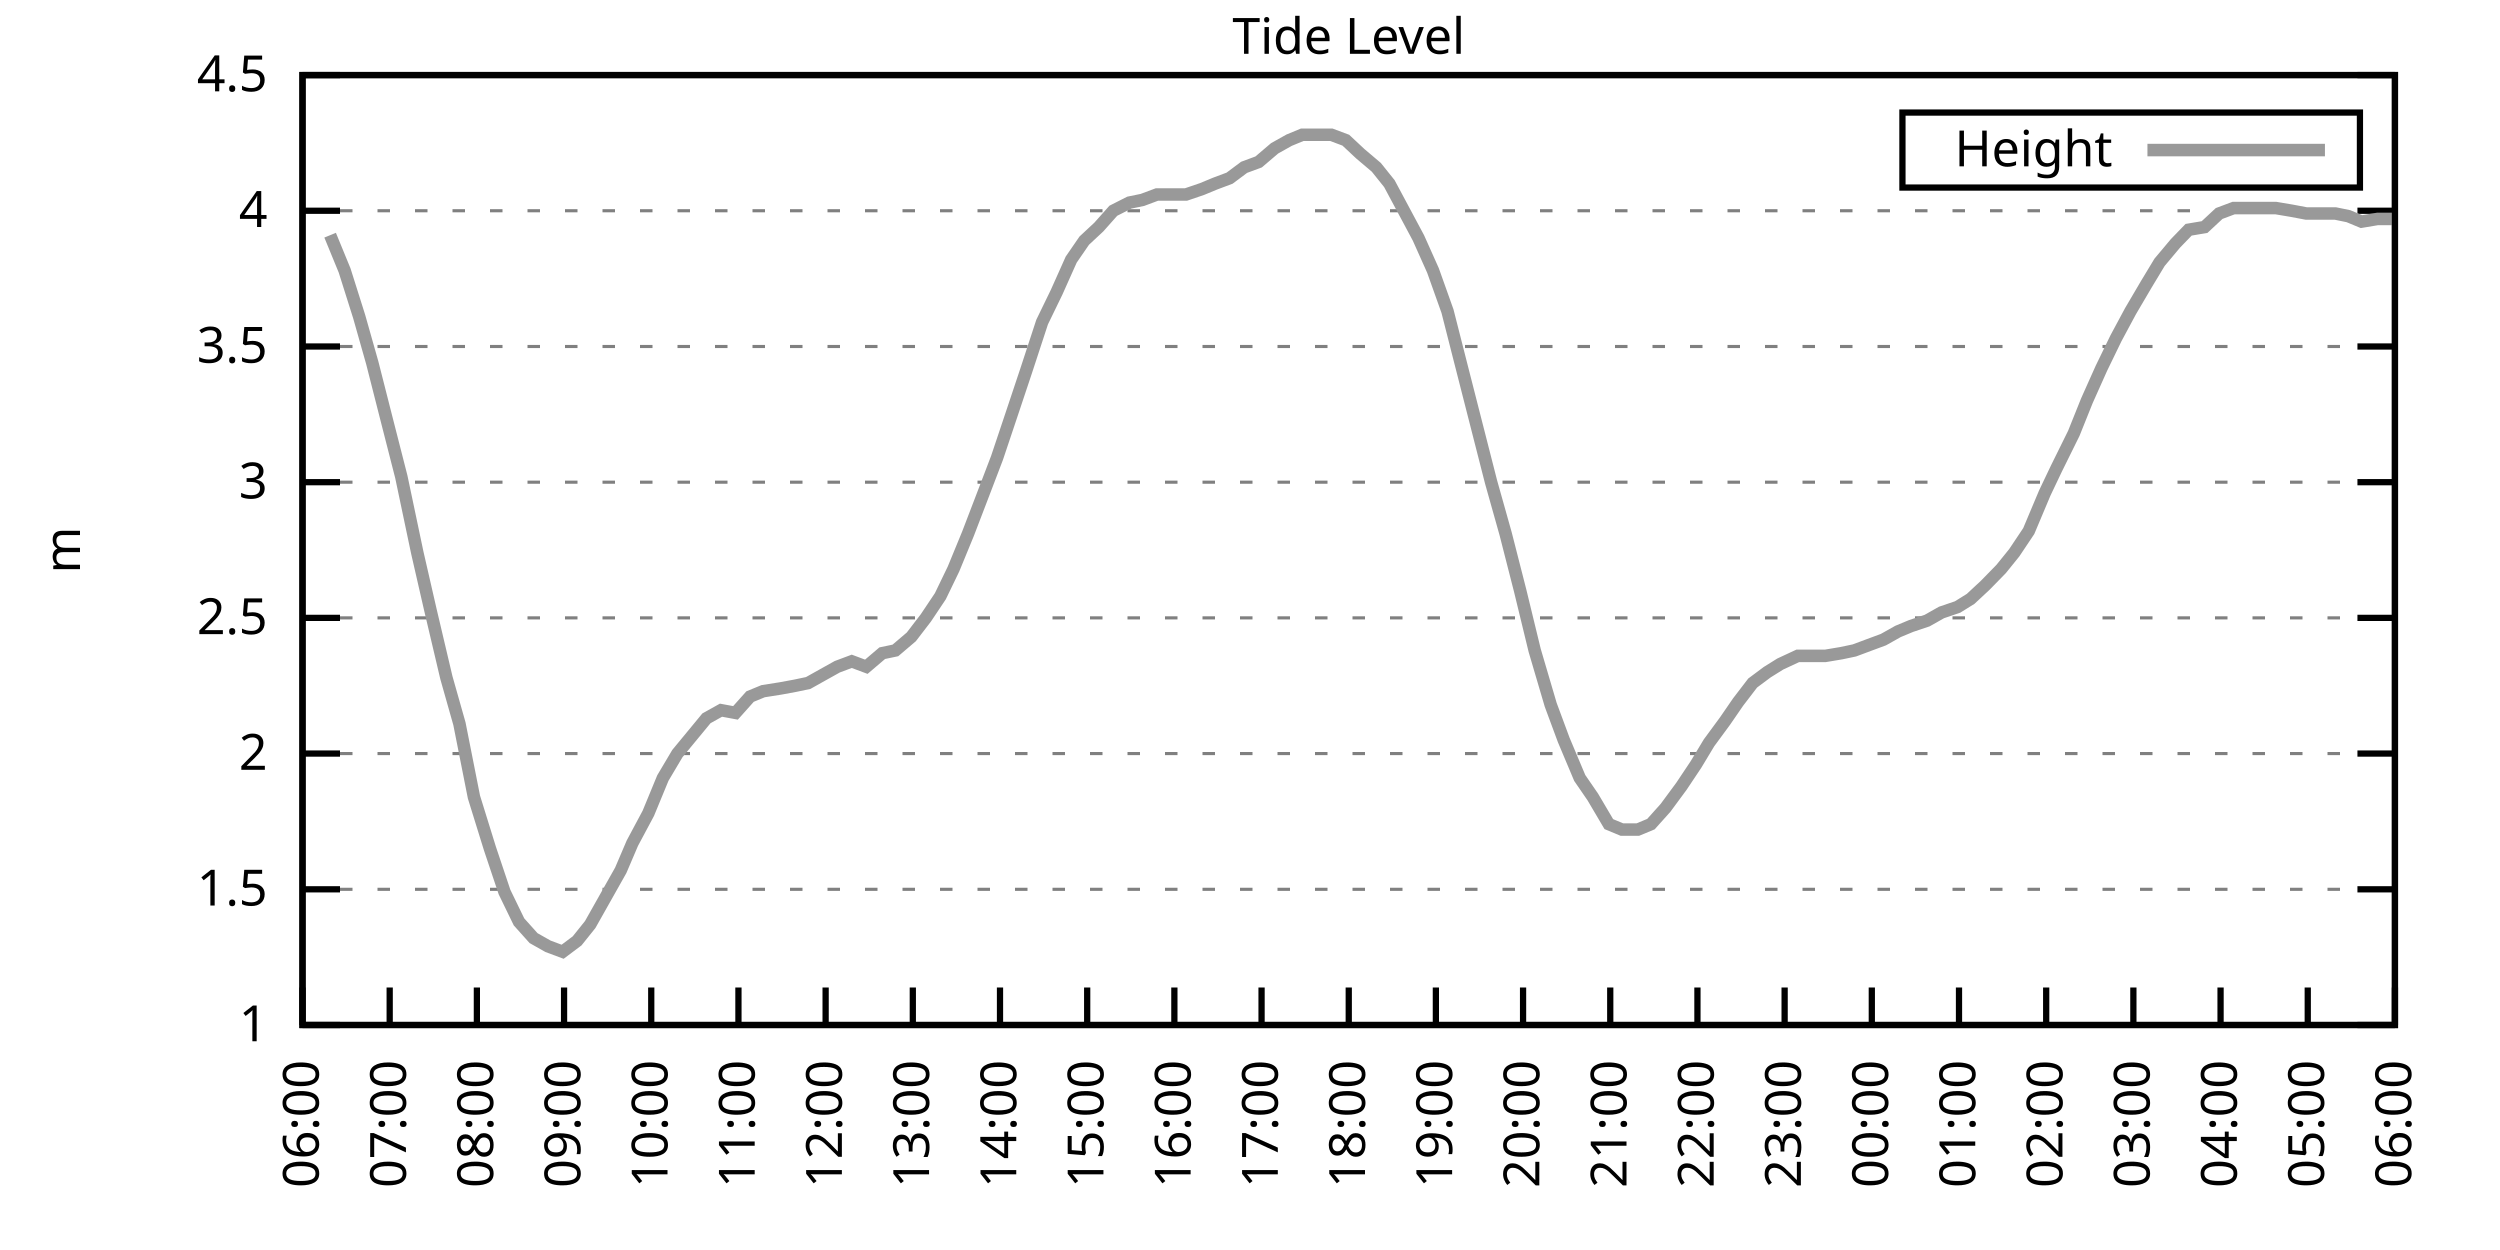
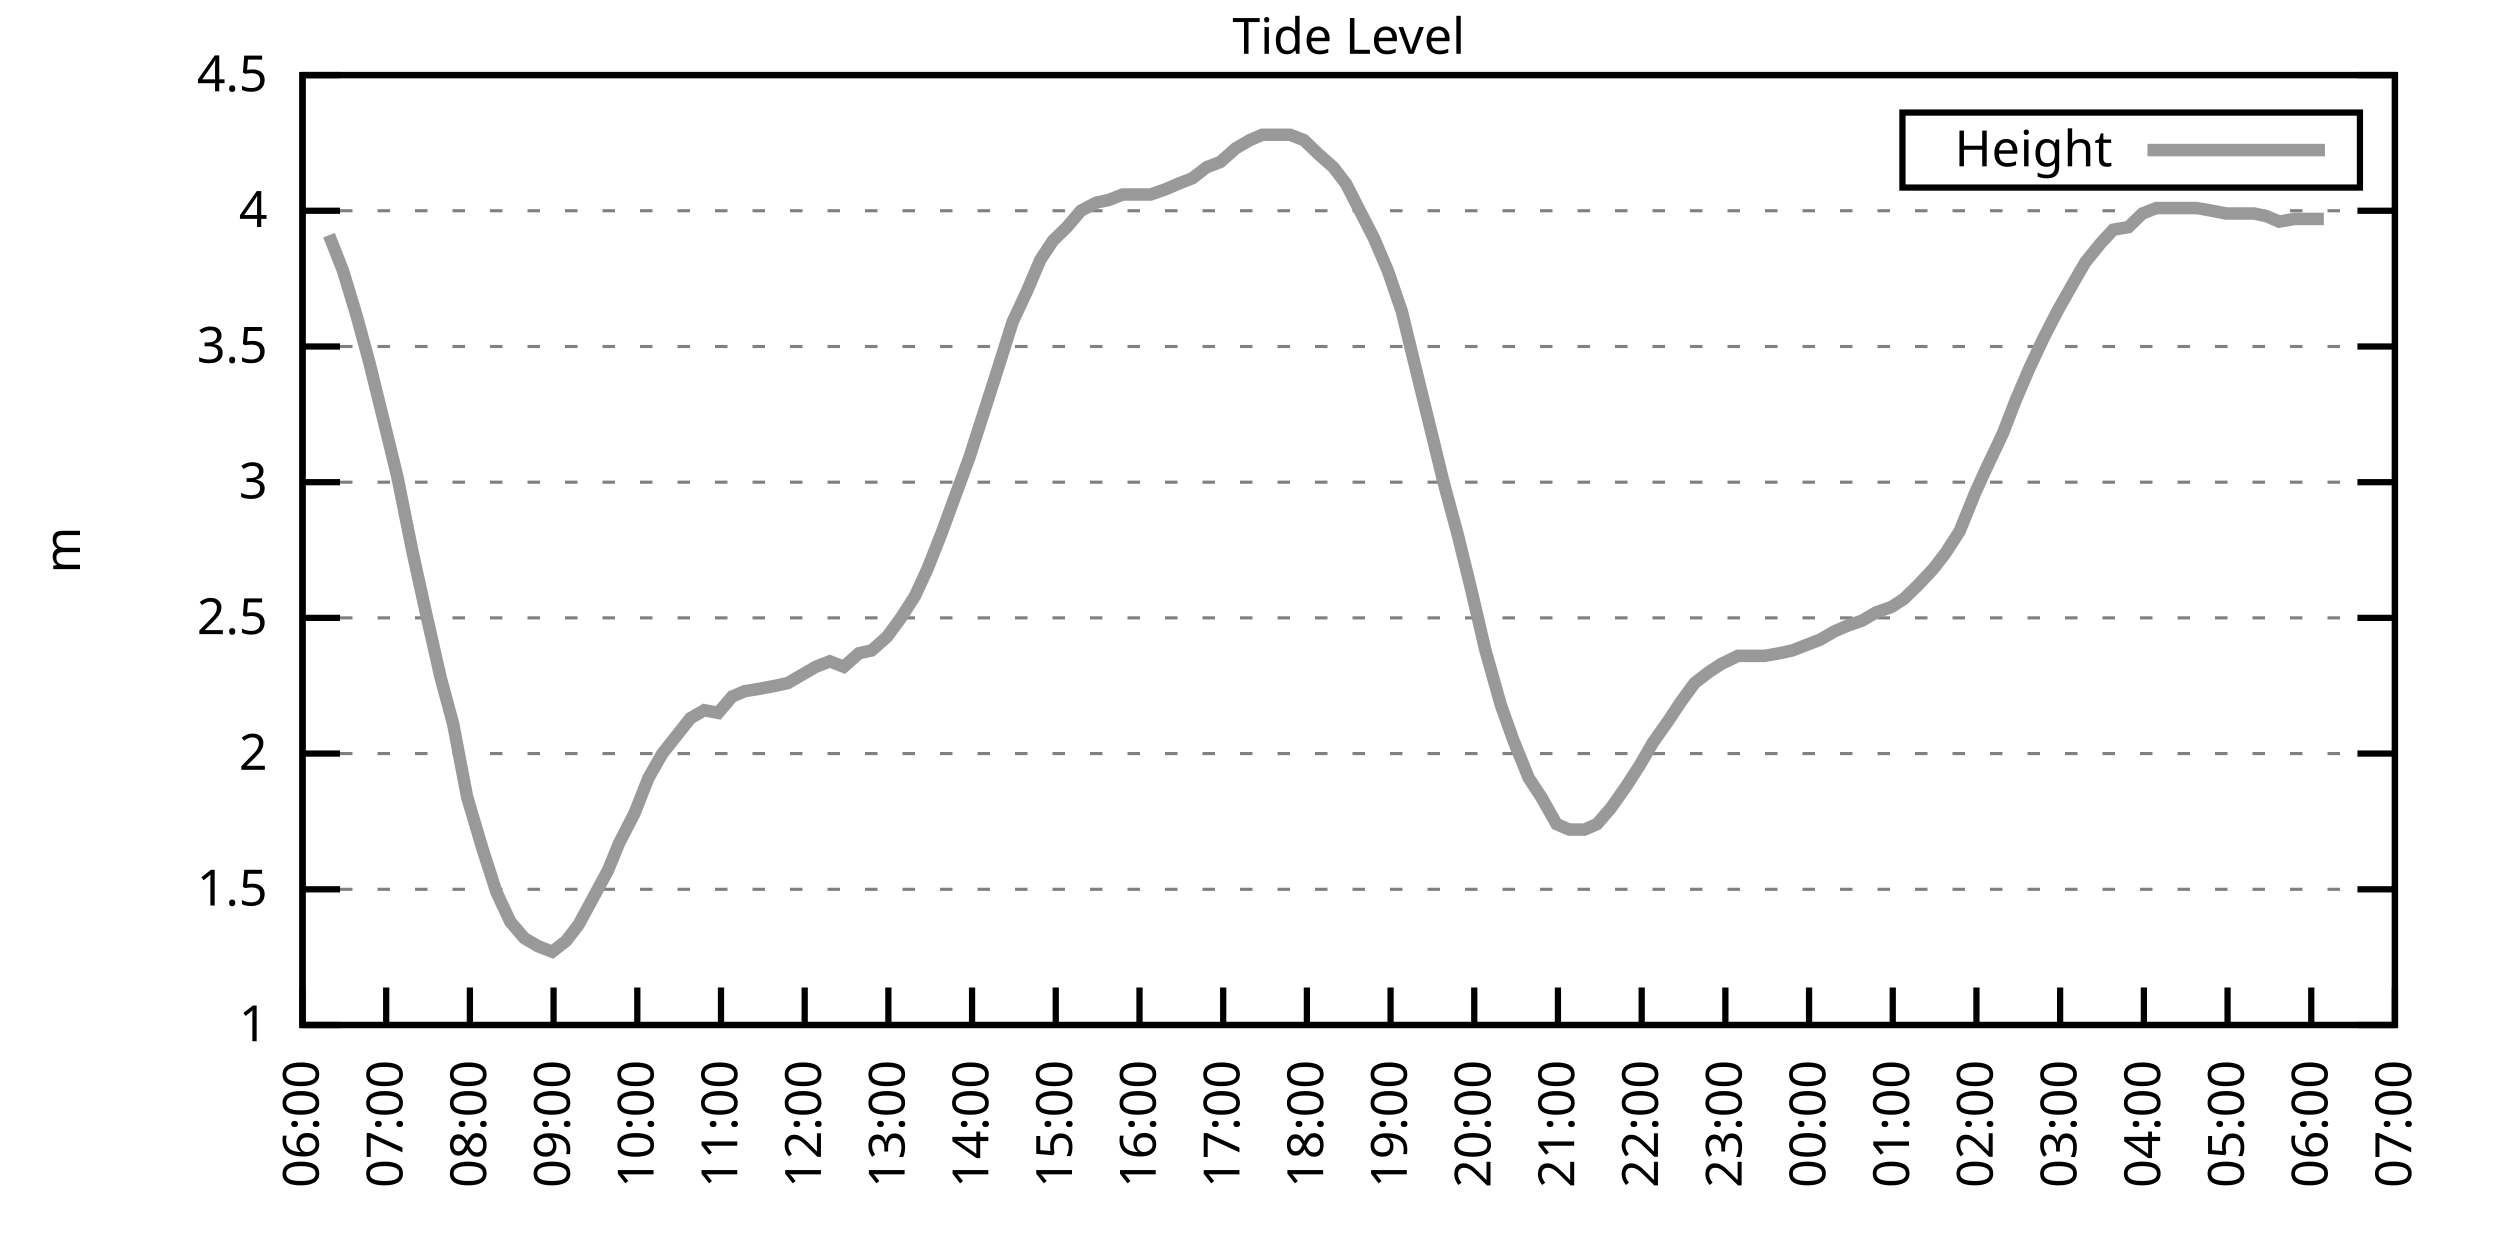
<svg xmlns="http://www.w3.org/2000/svg" xmlns:xlink="http://www.w3.org/1999/xlink" width="400" height="200" viewBox="0 0 400 200">
  <g id="gnuplot_canvas">
    <rect x="0" y="0" width="400" height="200" fill="none" />
    <defs>
      <circle id="gpDot" r="0.5" stroke-width="0.5" stroke="currentColor" />
      <path id="gpPt0" stroke-width="0.333" stroke="currentColor" d="M-1,0 h2 M0,-1 v2" />
      <path id="gpPt1" stroke-width="0.333" stroke="currentColor" d="M-1,-1 L1,1 M1,-1 L-1,1" />
      <path id="gpPt2" stroke-width="0.333" stroke="currentColor" d="M-1,0 L1,0 M0,-1 L0,1 M-1,-1 L1,1 M-1,1 L1,-1" />
      <rect id="gpPt3" stroke-width="0.333" stroke="currentColor" x="-1" y="-1" width="2" height="2" />
      <rect id="gpPt4" stroke-width="0.333" stroke="currentColor" fill="currentColor" x="-1" y="-1" width="2" height="2" />
      <circle id="gpPt5" stroke-width="0.333" stroke="currentColor" cx="0" cy="0" r="1" />
      <use xlink:href="#gpPt5" id="gpPt6" fill="currentColor" stroke="none" />
      <path id="gpPt7" stroke-width="0.333" stroke="currentColor" d="M0,-1.33 L-1.33,0.67 L1.33,0.67 z" />
      <use xlink:href="#gpPt7" id="gpPt8" fill="currentColor" stroke="none" />
      <use xlink:href="#gpPt7" id="gpPt9" stroke="currentColor" transform="rotate(180)" />
      <use xlink:href="#gpPt9" id="gpPt10" fill="currentColor" stroke="none" />
      <use xlink:href="#gpPt3" id="gpPt11" stroke="currentColor" transform="rotate(45)" />
      <use xlink:href="#gpPt11" id="gpPt12" fill="currentColor" stroke="none" />
      <path id="gpPt13" stroke-width="0.333" stroke="currentColor" d="M0,1.330 L1.265,0.411 L0.782,-1.067 L-0.782,-1.076 L-1.265,0.411 z" />
      <use xlink:href="#gpPt13" id="gpPt14" fill="currentColor" stroke="none" />
      <filter id="textbox" filterUnits="objectBoundingBox" x="0" y="0" height="1" width="1">
        <feFlood flood-color="white" flood-opacity="1" result="bgnd" />
        <feComposite in="SourceGraphic" in2="bgnd" operator="atop" />
      </filter>
      <filter id="greybox" filterUnits="objectBoundingBox" x="0" y="0" height="1" width="1">
        <feFlood flood-color="lightgrey" flood-opacity="1" result="grey" />
        <feComposite in="SourceGraphic" in2="grey" operator="atop" />
      </filter>
    </defs>
    <g fill="none" color="white" stroke="currentColor" stroke-width="1.00" stroke-linecap="butt" stroke-linejoin="miter">
</g>
    <g fill="none" color="black" stroke="currentColor" stroke-width="1.00" stroke-linecap="butt" stroke-linejoin="miter">
      <g stroke="none" shape-rendering="crispEdges">
        <polygon fill="rgb(255, 255, 255)" points="48.40,164.00 383.18,164.00 383.18,12.02 48.40,12.02 " />
      </g>
    </g>
    <g fill="none" color="black" stroke="currentColor" stroke-width="1.00" stroke-linecap="butt" stroke-linejoin="miter">
</g>
    <g fill="none" color="black" stroke="black" stroke-width="0.50" stroke-linecap="butt" stroke-linejoin="miter">
</g>
    <g fill="none" color="gray" stroke="currentColor" stroke-width="0.50" stroke-linecap="butt" stroke-linejoin="miter">
      <path stroke="gray" stroke-dasharray="2,4" class="gridline" d="M48.40,164.00 L383.19,164.00  " />
    </g>
    <g fill="none" color="gray" stroke="gray" stroke-width="1.00" stroke-linecap="butt" stroke-linejoin="miter">
</g>
    <g fill="none" color="black" stroke="currentColor" stroke-width="1.00" stroke-linecap="butt" stroke-linejoin="miter">
      <path stroke="black" d="M48.40,164.00 L54.40,164.00 M383.19,164.00 L377.19,164.00  " />
      <g transform="translate(42.80,166.60)" stroke="none" fill="black" font-family="Sans" font-size="8.00" text-anchor="end">
        <text>
          <tspan font-family="Sans"> 1</tspan>
        </text>
      </g>
    </g>
    <g fill="none" color="black" stroke="currentColor" stroke-width="1.00" stroke-linecap="butt" stroke-linejoin="miter">
</g>
    <g fill="none" color="black" stroke="black" stroke-width="0.50" stroke-linecap="butt" stroke-linejoin="miter">
</g>
    <g fill="none" color="gray" stroke="currentColor" stroke-width="0.50" stroke-linecap="butt" stroke-linejoin="miter">
      <path stroke="gray" stroke-dasharray="2,4" class="gridline" d="M48.40,142.29 L383.19,142.29  " />
    </g>
    <g fill="none" color="gray" stroke="gray" stroke-width="1.00" stroke-linecap="butt" stroke-linejoin="miter">
</g>
    <g fill="none" color="black" stroke="currentColor" stroke-width="1.00" stroke-linecap="butt" stroke-linejoin="miter">
      <path stroke="black" d="M48.40,142.29 L54.40,142.29 M383.19,142.29 L377.19,142.29  " />
      <g transform="translate(42.80,144.89)" stroke="none" fill="black" font-family="Sans" font-size="8.00" text-anchor="end">
        <text>
          <tspan font-family="Sans"> 1.5</tspan>
        </text>
      </g>
    </g>
    <g fill="none" color="black" stroke="currentColor" stroke-width="1.00" stroke-linecap="butt" stroke-linejoin="miter">
</g>
    <g fill="none" color="black" stroke="black" stroke-width="0.50" stroke-linecap="butt" stroke-linejoin="miter">
</g>
    <g fill="none" color="gray" stroke="currentColor" stroke-width="0.50" stroke-linecap="butt" stroke-linejoin="miter">
      <path stroke="gray" stroke-dasharray="2,4" class="gridline" d="M48.40,120.57 L383.19,120.57  " />
    </g>
    <g fill="none" color="gray" stroke="gray" stroke-width="1.00" stroke-linecap="butt" stroke-linejoin="miter">
</g>
    <g fill="none" color="black" stroke="currentColor" stroke-width="1.00" stroke-linecap="butt" stroke-linejoin="miter">
      <path stroke="black" d="M48.40,120.57 L54.40,120.57 M383.19,120.57 L377.19,120.57  " />
      <g transform="translate(42.80,123.17)" stroke="none" fill="black" font-family="Sans" font-size="8.00" text-anchor="end">
        <text>
          <tspan font-family="Sans"> 2</tspan>
        </text>
      </g>
    </g>
    <g fill="none" color="black" stroke="currentColor" stroke-width="1.00" stroke-linecap="butt" stroke-linejoin="miter">
</g>
    <g fill="none" color="black" stroke="black" stroke-width="0.50" stroke-linecap="butt" stroke-linejoin="miter">
</g>
    <g fill="none" color="gray" stroke="currentColor" stroke-width="0.50" stroke-linecap="butt" stroke-linejoin="miter">
      <path stroke="gray" stroke-dasharray="2,4" class="gridline" d="M48.40,98.86 L383.19,98.86  " />
    </g>
    <g fill="none" color="gray" stroke="gray" stroke-width="1.00" stroke-linecap="butt" stroke-linejoin="miter">
</g>
    <g fill="none" color="black" stroke="currentColor" stroke-width="1.00" stroke-linecap="butt" stroke-linejoin="miter">
      <path stroke="black" d="M48.40,98.86 L54.40,98.86 M383.19,98.86 L377.19,98.86  " />
      <g transform="translate(42.80,101.46)" stroke="none" fill="black" font-family="Sans" font-size="8.00" text-anchor="end">
        <text>
          <tspan font-family="Sans"> 2.5</tspan>
        </text>
      </g>
    </g>
    <g fill="none" color="black" stroke="currentColor" stroke-width="1.00" stroke-linecap="butt" stroke-linejoin="miter">
</g>
    <g fill="none" color="black" stroke="black" stroke-width="0.50" stroke-linecap="butt" stroke-linejoin="miter">
</g>
    <g fill="none" color="gray" stroke="currentColor" stroke-width="0.50" stroke-linecap="butt" stroke-linejoin="miter">
      <path stroke="gray" stroke-dasharray="2,4" class="gridline" d="M48.40,77.15 L383.19,77.15  " />
    </g>
    <g fill="none" color="gray" stroke="gray" stroke-width="1.00" stroke-linecap="butt" stroke-linejoin="miter">
</g>
    <g fill="none" color="black" stroke="currentColor" stroke-width="1.00" stroke-linecap="butt" stroke-linejoin="miter">
      <path stroke="black" d="M48.40,77.15 L54.40,77.15 M383.19,77.15 L377.19,77.15  " />
      <g transform="translate(42.80,79.75)" stroke="none" fill="black" font-family="Sans" font-size="8.00" text-anchor="end">
        <text>
          <tspan font-family="Sans"> 3</tspan>
        </text>
      </g>
    </g>
    <g fill="none" color="black" stroke="currentColor" stroke-width="1.00" stroke-linecap="butt" stroke-linejoin="miter">
</g>
    <g fill="none" color="black" stroke="black" stroke-width="0.50" stroke-linecap="butt" stroke-linejoin="miter">
</g>
    <g fill="none" color="gray" stroke="currentColor" stroke-width="0.50" stroke-linecap="butt" stroke-linejoin="miter">
      <path stroke="gray" stroke-dasharray="2,4" class="gridline" d="M48.40,55.44 L383.19,55.44  " />
    </g>
    <g fill="none" color="gray" stroke="gray" stroke-width="1.00" stroke-linecap="butt" stroke-linejoin="miter">
</g>
    <g fill="none" color="black" stroke="currentColor" stroke-width="1.00" stroke-linecap="butt" stroke-linejoin="miter">
      <path stroke="black" d="M48.40,55.44 L54.40,55.44 M383.19,55.44 L377.19,55.44  " />
      <g transform="translate(42.80,58.04)" stroke="none" fill="black" font-family="Sans" font-size="8.00" text-anchor="end">
        <text>
          <tspan font-family="Sans"> 3.5</tspan>
        </text>
      </g>
    </g>
    <g fill="none" color="black" stroke="currentColor" stroke-width="1.00" stroke-linecap="butt" stroke-linejoin="miter">
</g>
    <g fill="none" color="black" stroke="black" stroke-width="0.50" stroke-linecap="butt" stroke-linejoin="miter">
</g>
    <g fill="none" color="gray" stroke="currentColor" stroke-width="0.50" stroke-linecap="butt" stroke-linejoin="miter">
      <path stroke="gray" stroke-dasharray="2,4" class="gridline" d="M48.40,33.72 L383.19,33.72  " />
    </g>
    <g fill="none" color="gray" stroke="gray" stroke-width="1.00" stroke-linecap="butt" stroke-linejoin="miter">
</g>
    <g fill="none" color="black" stroke="currentColor" stroke-width="1.00" stroke-linecap="butt" stroke-linejoin="miter">
      <path stroke="black" d="M48.40,33.72 L54.40,33.72 M383.19,33.72 L377.19,33.72  " />
      <g transform="translate(42.80,36.32)" stroke="none" fill="black" font-family="Sans" font-size="8.00" text-anchor="end">
        <text>
          <tspan font-family="Sans"> 4</tspan>
        </text>
      </g>
    </g>
    <g fill="none" color="black" stroke="currentColor" stroke-width="1.00" stroke-linecap="butt" stroke-linejoin="miter">
</g>
    <g fill="none" color="black" stroke="black" stroke-width="0.50" stroke-linecap="butt" stroke-linejoin="miter">
</g>
    <g fill="none" color="gray" stroke="currentColor" stroke-width="0.50" stroke-linecap="butt" stroke-linejoin="miter">
      <path stroke="gray" stroke-dasharray="2,4" class="gridline" d="M48.40,12.01 L383.19,12.01  " />
    </g>
    <g fill="none" color="gray" stroke="gray" stroke-width="1.00" stroke-linecap="butt" stroke-linejoin="miter">
</g>
    <g fill="none" color="black" stroke="currentColor" stroke-width="1.00" stroke-linecap="butt" stroke-linejoin="miter">
      <path stroke="black" d="M48.40,12.01 L54.40,12.01 M383.19,12.01 L377.19,12.01  " />
      <g transform="translate(42.80,14.61)" stroke="none" fill="black" font-family="Sans" font-size="8.00" text-anchor="end">
        <text>
          <tspan font-family="Sans"> 4.5</tspan>
        </text>
      </g>
    </g>
    <g fill="none" color="black" stroke="currentColor" stroke-width="1.00" stroke-linecap="butt" stroke-linejoin="miter">
      <path stroke="black" d="M48.40,164.00 L48.40,158.00  " />
      <g transform="translate(51.00,169.60) rotate(270.00)" stroke="none" fill="black" font-family="Sans" font-size="8.00" text-anchor="end">
        <text>
          <tspan font-family="Sans">06:00</tspan>
        </text>
      </g>
    </g>
    <g fill="none" color="black" stroke="currentColor" stroke-width="1.00" stroke-linecap="butt" stroke-linejoin="miter">
-       <path stroke="black" d="M62.35,164.00 L62.35,158.00  " />
-       <g transform="translate(64.95,169.60) rotate(270.00)" stroke="none" fill="black" font-family="Sans" font-size="8.00" text-anchor="end">
+       <path stroke="black" d="M61.79,164.00 L61.79,158.00  " />
+       <g transform="translate(64.39,169.60) rotate(270.00)" stroke="none" fill="black" font-family="Sans" font-size="8.00" text-anchor="end">
        <text>
          <tspan font-family="Sans">07:00</tspan>
        </text>
      </g>
    </g>
    <g fill="none" color="black" stroke="currentColor" stroke-width="1.00" stroke-linecap="butt" stroke-linejoin="miter">
-       <path stroke="black" d="M76.30,164.00 L76.30,158.00  " />
-       <g transform="translate(78.90,169.60) rotate(270.00)" stroke="none" fill="black" font-family="Sans" font-size="8.00" text-anchor="end">
+       <path stroke="black" d="M75.18,164.00 L75.18,158.00  " />
+       <g transform="translate(77.78,169.60) rotate(270.00)" stroke="none" fill="black" font-family="Sans" font-size="8.00" text-anchor="end">
        <text>
          <tspan font-family="Sans">08:00</tspan>
        </text>
      </g>
    </g>
    <g fill="none" color="black" stroke="currentColor" stroke-width="1.00" stroke-linecap="butt" stroke-linejoin="miter">
-       <path stroke="black" d="M90.25,164.00 L90.25,158.00  " />
-       <g transform="translate(92.85,169.60) rotate(270.00)" stroke="none" fill="black" font-family="Sans" font-size="8.00" text-anchor="end">
+       <path stroke="black" d="M88.57,164.00 L88.57,158.00  " />
+       <g transform="translate(91.17,169.60) rotate(270.00)" stroke="none" fill="black" font-family="Sans" font-size="8.00" text-anchor="end">
        <text>
          <tspan font-family="Sans">09:00</tspan>
        </text>
      </g>
    </g>
    <g fill="none" color="black" stroke="currentColor" stroke-width="1.00" stroke-linecap="butt" stroke-linejoin="miter">
-       <path stroke="black" d="M104.20,164.00 L104.20,158.00  " />
-       <g transform="translate(106.80,169.60) rotate(270.00)" stroke="none" fill="black" font-family="Sans" font-size="8.00" text-anchor="end">
+       <path stroke="black" d="M101.97,164.00 L101.97,158.00  " />
+       <g transform="translate(104.57,169.60) rotate(270.00)" stroke="none" fill="black" font-family="Sans" font-size="8.00" text-anchor="end">
        <text>
          <tspan font-family="Sans">10:00</tspan>
        </text>
      </g>
    </g>
    <g fill="none" color="black" stroke="currentColor" stroke-width="1.00" stroke-linecap="butt" stroke-linejoin="miter">
-       <path stroke="black" d="M118.15,164.00 L118.15,158.00  " />
-       <g transform="translate(120.75,169.60) rotate(270.00)" stroke="none" fill="black" font-family="Sans" font-size="8.00" text-anchor="end">
+       <path stroke="black" d="M115.36,164.00 L115.36,158.00  " />
+       <g transform="translate(117.96,169.60) rotate(270.00)" stroke="none" fill="black" font-family="Sans" font-size="8.00" text-anchor="end">
        <text>
          <tspan font-family="Sans">11:00</tspan>
        </text>
      </g>
    </g>
    <g fill="none" color="black" stroke="currentColor" stroke-width="1.00" stroke-linecap="butt" stroke-linejoin="miter">
-       <path stroke="black" d="M132.10,164.00 L132.10,158.00  " />
-       <g transform="translate(134.70,169.60) rotate(270.00)" stroke="none" fill="black" font-family="Sans" font-size="8.00" text-anchor="end">
+       <path stroke="black" d="M128.75,164.00 L128.75,158.00  " />
+       <g transform="translate(131.35,169.60) rotate(270.00)" stroke="none" fill="black" font-family="Sans" font-size="8.00" text-anchor="end">
        <text>
          <tspan font-family="Sans">12:00</tspan>
        </text>
      </g>
    </g>
    <g fill="none" color="black" stroke="currentColor" stroke-width="1.00" stroke-linecap="butt" stroke-linejoin="miter">
-       <path stroke="black" d="M146.05,164.00 L146.05,158.00  " />
-       <g transform="translate(148.65,169.60) rotate(270.00)" stroke="none" fill="black" font-family="Sans" font-size="8.00" text-anchor="end">
+       <path stroke="black" d="M142.14,164.00 L142.14,158.00  " />
+       <g transform="translate(144.74,169.60) rotate(270.00)" stroke="none" fill="black" font-family="Sans" font-size="8.00" text-anchor="end">
        <text>
          <tspan font-family="Sans">13:00</tspan>
        </text>
      </g>
    </g>
    <g fill="none" color="black" stroke="currentColor" stroke-width="1.00" stroke-linecap="butt" stroke-linejoin="miter">
-       <path stroke="black" d="M160.00,164.00 L160.00,158.00  " />
-       <g transform="translate(162.60,169.60) rotate(270.00)" stroke="none" fill="black" font-family="Sans" font-size="8.00" text-anchor="end">
+       <path stroke="black" d="M155.53,164.00 L155.53,158.00  " />
+       <g transform="translate(158.13,169.60) rotate(270.00)" stroke="none" fill="black" font-family="Sans" font-size="8.00" text-anchor="end">
        <text>
          <tspan font-family="Sans">14:00</tspan>
        </text>
      </g>
    </g>
    <g fill="none" color="black" stroke="currentColor" stroke-width="1.00" stroke-linecap="butt" stroke-linejoin="miter">
-       <path stroke="black" d="M173.95,164.00 L173.95,158.00  " />
-       <g transform="translate(176.55,169.60) rotate(270.00)" stroke="none" fill="black" font-family="Sans" font-size="8.00" text-anchor="end">
+       <path stroke="black" d="M168.92,164.00 L168.92,158.00  " />
+       <g transform="translate(171.52,169.60) rotate(270.00)" stroke="none" fill="black" font-family="Sans" font-size="8.00" text-anchor="end">
        <text>
          <tspan font-family="Sans">15:00</tspan>
        </text>
      </g>
    </g>
    <g fill="none" color="black" stroke="currentColor" stroke-width="1.00" stroke-linecap="butt" stroke-linejoin="miter">
-       <path stroke="black" d="M187.90,164.00 L187.90,158.00  " />
-       <g transform="translate(190.50,169.60) rotate(270.00)" stroke="none" fill="black" font-family="Sans" font-size="8.00" text-anchor="end">
+       <path stroke="black" d="M182.32,164.00 L182.32,158.00  " />
+       <g transform="translate(184.92,169.60) rotate(270.00)" stroke="none" fill="black" font-family="Sans" font-size="8.00" text-anchor="end">
        <text>
          <tspan font-family="Sans">16:00</tspan>
        </text>
      </g>
    </g>
    <g fill="none" color="black" stroke="currentColor" stroke-width="1.00" stroke-linecap="butt" stroke-linejoin="miter">
-       <path stroke="black" d="M201.85,164.00 L201.85,158.00  " />
-       <g transform="translate(204.45,169.60) rotate(270.00)" stroke="none" fill="black" font-family="Sans" font-size="8.00" text-anchor="end">
+       <path stroke="black" d="M195.71,164.00 L195.71,158.00  " />
+       <g transform="translate(198.31,169.60) rotate(270.00)" stroke="none" fill="black" font-family="Sans" font-size="8.00" text-anchor="end">
        <text>
          <tspan font-family="Sans">17:00</tspan>
        </text>
      </g>
    </g>
    <g fill="none" color="black" stroke="currentColor" stroke-width="1.00" stroke-linecap="butt" stroke-linejoin="miter">
-       <path stroke="black" d="M215.80,164.00 L215.80,158.00  " />
-       <g transform="translate(218.40,169.60) rotate(270.00)" stroke="none" fill="black" font-family="Sans" font-size="8.00" text-anchor="end">
+       <path stroke="black" d="M209.10,164.00 L209.10,158.00  " />
+       <g transform="translate(211.70,169.60) rotate(270.00)" stroke="none" fill="black" font-family="Sans" font-size="8.00" text-anchor="end">
        <text>
          <tspan font-family="Sans">18:00</tspan>
        </text>
      </g>
    </g>
    <g fill="none" color="black" stroke="currentColor" stroke-width="1.00" stroke-linecap="butt" stroke-linejoin="miter">
-       <path stroke="black" d="M229.74,164.00 L229.74,158.00  " />
-       <g transform="translate(232.34,169.60) rotate(270.00)" stroke="none" fill="black" font-family="Sans" font-size="8.00" text-anchor="end">
+       <path stroke="black" d="M222.49,164.00 L222.49,158.00  " />
+       <g transform="translate(225.09,169.60) rotate(270.00)" stroke="none" fill="black" font-family="Sans" font-size="8.00" text-anchor="end">
        <text>
          <tspan font-family="Sans">19:00</tspan>
        </text>
      </g>
    </g>
    <g fill="none" color="black" stroke="currentColor" stroke-width="1.00" stroke-linecap="butt" stroke-linejoin="miter">
-       <path stroke="black" d="M243.69,164.00 L243.69,158.00  " />
-       <g transform="translate(246.29,169.60) rotate(270.00)" stroke="none" fill="black" font-family="Sans" font-size="8.00" text-anchor="end">
+       <path stroke="black" d="M235.88,164.00 L235.88,158.00  " />
+       <g transform="translate(238.48,169.60) rotate(270.00)" stroke="none" fill="black" font-family="Sans" font-size="8.00" text-anchor="end">
        <text>
          <tspan font-family="Sans">20:00</tspan>
        </text>
      </g>
    </g>
    <g fill="none" color="black" stroke="currentColor" stroke-width="1.00" stroke-linecap="butt" stroke-linejoin="miter">
-       <path stroke="black" d="M257.64,164.00 L257.64,158.00  " />
-       <g transform="translate(260.24,169.60) rotate(270.00)" stroke="none" fill="black" font-family="Sans" font-size="8.00" text-anchor="end">
+       <path stroke="black" d="M249.27,164.00 L249.27,158.00  " />
+       <g transform="translate(251.87,169.60) rotate(270.00)" stroke="none" fill="black" font-family="Sans" font-size="8.00" text-anchor="end">
        <text>
          <tspan font-family="Sans">21:00</tspan>
        </text>
      </g>
    </g>
    <g fill="none" color="black" stroke="currentColor" stroke-width="1.00" stroke-linecap="butt" stroke-linejoin="miter">
-       <path stroke="black" d="M271.59,164.00 L271.59,158.00  " />
-       <g transform="translate(274.19,169.60) rotate(270.00)" stroke="none" fill="black" font-family="Sans" font-size="8.00" text-anchor="end">
+       <path stroke="black" d="M262.67,164.00 L262.67,158.00  " />
+       <g transform="translate(265.27,169.60) rotate(270.00)" stroke="none" fill="black" font-family="Sans" font-size="8.00" text-anchor="end">
        <text>
          <tspan font-family="Sans">22:00</tspan>
        </text>
      </g>
    </g>
    <g fill="none" color="black" stroke="currentColor" stroke-width="1.00" stroke-linecap="butt" stroke-linejoin="miter">
-       <path stroke="black" d="M285.54,164.00 L285.54,158.00  " />
-       <g transform="translate(288.14,169.60) rotate(270.00)" stroke="none" fill="black" font-family="Sans" font-size="8.00" text-anchor="end">
+       <path stroke="black" d="M276.06,164.00 L276.06,158.00  " />
+       <g transform="translate(278.66,169.60) rotate(270.00)" stroke="none" fill="black" font-family="Sans" font-size="8.00" text-anchor="end">
        <text>
          <tspan font-family="Sans">23:00</tspan>
        </text>
      </g>
    </g>
    <g fill="none" color="black" stroke="currentColor" stroke-width="1.00" stroke-linecap="butt" stroke-linejoin="miter">
-       <path stroke="black" d="M299.49,164.00 L299.49,158.00  " />
-       <g transform="translate(302.09,169.60) rotate(270.00)" stroke="none" fill="black" font-family="Sans" font-size="8.00" text-anchor="end">
+       <path stroke="black" d="M289.45,164.00 L289.45,158.00  " />
+       <g transform="translate(292.05,169.60) rotate(270.00)" stroke="none" fill="black" font-family="Sans" font-size="8.00" text-anchor="end">
        <text>
          <tspan font-family="Sans">00:00</tspan>
        </text>
      </g>
    </g>
    <g fill="none" color="black" stroke="currentColor" stroke-width="1.00" stroke-linecap="butt" stroke-linejoin="miter">
-       <path stroke="black" d="M313.44,164.00 L313.44,158.00  " />
-       <g transform="translate(316.04,169.60) rotate(270.00)" stroke="none" fill="black" font-family="Sans" font-size="8.00" text-anchor="end">
+       <path stroke="black" d="M302.84,164.00 L302.84,158.00  " />
+       <g transform="translate(305.44,169.60) rotate(270.00)" stroke="none" fill="black" font-family="Sans" font-size="8.00" text-anchor="end">
        <text>
          <tspan font-family="Sans">01:00</tspan>
        </text>
      </g>
    </g>
    <g fill="none" color="black" stroke="currentColor" stroke-width="1.00" stroke-linecap="butt" stroke-linejoin="miter">
-       <path stroke="black" d="M327.39,164.00 L327.39,158.00  " />
-       <g transform="translate(329.99,169.60) rotate(270.00)" stroke="none" fill="black" font-family="Sans" font-size="8.00" text-anchor="end">
+       <path stroke="black" d="M316.23,164.00 L316.23,158.00  " />
+       <g transform="translate(318.83,169.60) rotate(270.00)" stroke="none" fill="black" font-family="Sans" font-size="8.00" text-anchor="end">
        <text>
          <tspan font-family="Sans">02:00</tspan>
        </text>
      </g>
    </g>
    <g fill="none" color="black" stroke="currentColor" stroke-width="1.00" stroke-linecap="butt" stroke-linejoin="miter">
-       <path stroke="black" d="M341.34,164.00 L341.34,158.00  " />
-       <g transform="translate(343.94,169.60) rotate(270.00)" stroke="none" fill="black" font-family="Sans" font-size="8.00" text-anchor="end">
+       <path stroke="black" d="M329.62,164.00 L329.62,158.00  " />
+       <g transform="translate(332.22,169.60) rotate(270.00)" stroke="none" fill="black" font-family="Sans" font-size="8.00" text-anchor="end">
        <text>
          <tspan font-family="Sans">03:00</tspan>
        </text>
      </g>
    </g>
    <g fill="none" color="black" stroke="currentColor" stroke-width="1.00" stroke-linecap="butt" stroke-linejoin="miter">
-       <path stroke="black" d="M355.29,164.00 L355.29,158.00  " />
-       <g transform="translate(357.89,169.60) rotate(270.00)" stroke="none" fill="black" font-family="Sans" font-size="8.00" text-anchor="end">
+       <path stroke="black" d="M343.02,164.00 L343.02,158.00  " />
+       <g transform="translate(345.62,169.60) rotate(270.00)" stroke="none" fill="black" font-family="Sans" font-size="8.00" text-anchor="end">
        <text>
          <tspan font-family="Sans">04:00</tspan>
        </text>
      </g>
    </g>
    <g fill="none" color="black" stroke="currentColor" stroke-width="1.00" stroke-linecap="butt" stroke-linejoin="miter">
-       <path stroke="black" d="M369.24,164.00 L369.24,158.00  " />
-       <g transform="translate(371.84,169.60) rotate(270.00)" stroke="none" fill="black" font-family="Sans" font-size="8.00" text-anchor="end">
+       <path stroke="black" d="M356.41,164.00 L356.41,158.00  " />
+       <g transform="translate(359.01,169.60) rotate(270.00)" stroke="none" fill="black" font-family="Sans" font-size="8.00" text-anchor="end">
        <text>
          <tspan font-family="Sans">05:00</tspan>
+         </text>
+       </g>
+     </g>
+     <g fill="none" color="black" stroke="currentColor" stroke-width="1.00" stroke-linecap="butt" stroke-linejoin="miter">
+       <path stroke="black" d="M369.80,164.00 L369.80,158.00  " />
+       <g transform="translate(372.40,169.60) rotate(270.00)" stroke="none" fill="black" font-family="Sans" font-size="8.00" text-anchor="end">
+         <text>
+           <tspan font-family="Sans">06:00</tspan>
        </text>
      </g>
    </g>
    <g fill="none" color="black" stroke="currentColor" stroke-width="1.00" stroke-linecap="butt" stroke-linejoin="miter">
      <path stroke="black" d="M383.19,164.00 L383.19,158.00  " />
      <g transform="translate(385.79,169.60) rotate(270.00)" stroke="none" fill="black" font-family="Sans" font-size="8.00" text-anchor="end">
        <text>
-           <tspan font-family="Sans">06:00</tspan>
+           <tspan font-family="Sans">07:00</tspan>
        </text>
      </g>
    </g>
    <g fill="none" color="black" stroke="currentColor" stroke-width="1.00" stroke-linecap="butt" stroke-linejoin="miter">
</g>
    <g fill="none" color="black" stroke="currentColor" stroke-width="1.00" stroke-linecap="butt" stroke-linejoin="miter">
      <path stroke="black" d="M48.40,12.01 L48.40,164.00 L383.19,164.00 L383.19,12.01 L48.40,12.01 Z  " />
    </g>
    <g fill="none" color="black" stroke="currentColor" stroke-width="1.00" stroke-linecap="butt" stroke-linejoin="miter">
</g>
    <g fill="none" color="black" stroke="currentColor" stroke-width="1.00" stroke-linecap="butt" stroke-linejoin="miter">
      <path stroke="black" d="M304.39,30.01 L304.39,18.01 L377.59,18.01 L377.59,30.01 L304.39,30.01 Z  " />
    </g>
    <g id="Tide_level_plot_1">
      <g fill="none" color="white" stroke="black" stroke-width="2.00" stroke-linecap="butt" stroke-linejoin="miter">
</g>
      <g fill="none" color="black" stroke="currentColor" stroke-width="2.00" stroke-linecap="butt" stroke-linejoin="miter">
        <g transform="translate(337.99,26.61)" stroke="none" fill="black" font-family="Sans" font-size="8.00" text-anchor="end">
          <text>
            <tspan font-family="Sans">Height</tspan>
          </text>
        </g>
      </g>
      <g fill="none" color="black" stroke="currentColor" stroke-width="2.00" stroke-linecap="butt" stroke-linejoin="miter">
-         <path stroke="rgb(153, 153, 153)" d="M343.59,24.01 L371.99,24.01 M52.82,37.63 L55.14,43.28 L57.47,50.66 L59.56,58.04 L61.88,67.16 L64.21,76.28   L66.77,88.44 L68.86,97.56 L71.42,108.42 L73.51,115.80 L75.83,127.52 L78.39,135.77 L80.72,142.72 L83.04,147.50   L85.37,150.10 L87.69,151.41 L90.02,152.28 L92.34,150.54 L94.43,147.93 L99.32,139.25 L101.18,134.90 L103.73,130.13   L106.06,124.48 L108.38,120.57 L113.03,114.93 L115.36,113.63 L117.68,114.06 L120.01,111.45 L122.10,110.59 L124.89,110.15   L127.22,109.72 L129.31,109.28 L131.63,107.98 L133.96,106.68 L136.28,105.81 L138.61,106.68 L141.16,104.51 L143.26,104.07   L145.81,101.90 L148.14,98.86 L150.46,95.39 L152.56,91.04 L154.88,85.40 L157.21,79.32 L159.53,73.24 L161.86,66.29   L164.18,59.34 L166.74,51.53 L169.06,46.75 L171.39,41.54 L173.48,38.50 L175.81,36.33 L178.13,33.72 L180.69,32.42   L182.78,31.99 L185.11,31.12 L187.66,31.12 L189.76,31.12 L192.31,30.25 L194.41,29.38 L196.73,28.51 L199.06,26.77   L201.38,25.91 L203.94,23.73 L206.26,22.43 L208.36,21.56 L210.91,21.56 L213.01,21.56 L215.33,22.43 L217.65,24.60   L220.21,26.77 L222.30,29.38 L224.86,34.16 L226.95,38.07 L229.28,43.28 L231.60,49.79 L233.70,58.04 L236.25,68.03   L238.58,77.15 L240.90,85.40 L243.23,94.52 L245.55,104.07 L248.11,112.76 L250.20,118.40 L252.76,124.48 L254.85,127.52   L257.41,131.86 L259.50,132.73 L262.06,132.73 L264.15,131.86 L266.48,129.26 L269.04,125.79 L271.36,122.31 L273.45,118.84   L276.01,115.36 L278.10,112.32 L280.43,109.28 L282.75,107.55 L284.85,106.24 L287.64,104.94 L289.73,104.94 L292.05,104.94   L294.61,104.51 L296.70,104.07 L299.03,103.20 L301.35,102.34 L303.68,101.03 L305.77,100.16 L308.33,99.30 L310.65,97.99   L313.21,97.12 L315.30,95.82 L317.63,93.65 L320.18,91.04 L322.28,88.44 L324.60,84.97 L327.16,78.89 L329.02,74.98   L331.81,69.33 L333.90,64.12 L336.23,58.91 L338.55,54.13 L340.88,49.79 L343.43,45.45 L345.53,41.97 L348.08,38.93   L350.18,36.76 L352.73,36.33 L355.06,34.16 L357.38,33.29 L359.71,33.29 L361.80,33.29 L364.13,33.29 L366.68,33.72   L369.01,34.16 L371.10,34.16 L373.66,34.16 L375.75,34.59 L377.84,35.46 L380.40,35.03 L382.96,35.03  " />
+         <path stroke="rgb(153, 153, 153)" d="M343.59,24.01 L371.99,24.01 M52.64,37.63 L54.87,43.28 L57.10,50.66 L59.11,58.04 L61.35,67.16 L63.58,76.28   L66.03,88.44 L68.04,97.56 L70.50,108.42 L72.50,115.80 L74.74,127.52 L77.19,135.77 L79.42,142.72 L81.66,147.50   L83.89,150.10 L86.12,151.41 L88.35,152.28 L90.58,150.54 L92.59,147.93 L97.28,139.25 L99.06,134.90 L101.52,130.13   L103.75,124.48 L105.98,120.57 L110.45,114.93 L112.68,113.63 L114.91,114.06 L117.14,111.45 L119.15,110.59 L121.83,110.15   L124.06,109.72 L126.07,109.28 L128.30,107.98 L130.54,106.68 L132.77,105.81 L135.00,106.68 L137.45,104.51 L139.46,104.07   L141.92,101.90 L144.15,98.86 L146.38,95.39 L148.39,91.04 L150.62,85.40 L152.85,79.32 L155.09,73.24 L157.32,66.29   L159.55,59.34 L162.01,51.53 L164.24,46.75 L166.47,41.54 L168.48,38.50 L170.71,36.33 L172.94,33.72 L175.40,32.42   L177.41,31.99 L179.64,31.12 L182.09,31.12 L184.10,31.12 L186.56,30.25 L188.57,29.38 L190.80,28.51 L193.03,26.77   L195.26,25.91 L197.72,23.73 L199.95,22.43 L201.96,21.56 L204.41,21.56 L206.42,21.56 L208.65,22.43 L210.88,24.60   L213.34,26.77 L215.35,29.38 L217.80,34.16 L219.81,38.07 L222.04,43.28 L224.28,49.79 L226.29,58.04 L228.74,68.03   L230.97,77.15 L233.20,85.40 L235.44,94.52 L237.67,104.07 L240.12,112.76 L242.13,118.40 L244.59,124.48 L246.60,127.52   L249.05,131.86 L251.06,132.73 L253.51,132.73 L255.52,131.86 L257.76,129.26 L260.21,125.79 L262.44,122.31 L264.45,118.84   L266.91,115.36 L268.92,112.32 L271.15,109.28 L273.38,107.55 L275.39,106.24 L278.07,104.94 L280.07,104.94 L282.31,104.94   L284.76,104.51 L286.77,104.07 L289.00,103.20 L291.23,102.34 L293.47,101.03 L295.48,100.16 L297.93,99.30 L300.16,97.99   L302.62,97.12 L304.63,95.82 L306.86,93.65 L309.31,91.04 L311.32,88.44 L313.55,84.97 L316.01,78.89 L317.79,74.98   L320.47,69.33 L322.48,64.12 L324.71,58.91 L326.95,54.13 L329.18,49.79 L331.63,45.45 L333.64,41.97 L336.10,38.93   L338.10,36.76 L340.56,36.33 L342.79,34.16 L345.02,33.29 L347.26,33.29 L349.26,33.29 L351.50,33.29 L353.95,33.72   L356.18,34.16 L358.19,34.16 L360.65,34.16 L362.66,34.59 L364.66,35.46 L367.12,35.03 L369.58,35.03 L371.81,35.03    " />
      </g>
    </g>
    <g fill="none" color="black" stroke="currentColor" stroke-width="2.00" stroke-linecap="butt" stroke-linejoin="miter">
</g>
    <g fill="none" color="black" stroke="black" stroke-width="1.00" stroke-linecap="butt" stroke-linejoin="miter">
</g>
    <g fill="none" color="black" stroke="currentColor" stroke-width="1.00" stroke-linecap="butt" stroke-linejoin="miter">
      <path stroke="black" d="M48.40,12.01 L48.40,164.00 L383.19,164.00 L383.19,12.01 L48.40,12.01 Z  " />
      <g transform="translate(12.80,88.01) rotate(270.00)" stroke="none" fill="black" font-family="Sans" font-size="8.00" text-anchor="middle">
        <text>
          <tspan font-family="Sans">m</tspan>
        </text>
      </g>
    </g>
    <g fill="none" color="black" stroke="currentColor" stroke-width="1.00" stroke-linecap="butt" stroke-linejoin="miter">
</g>
    <g fill="none" color="black" stroke="currentColor" stroke-width="1.00" stroke-linecap="butt" stroke-linejoin="miter">
      <g transform="translate(215.79,8.61)" stroke="none" fill="black" font-family="Sans" font-size="8.00" text-anchor="middle">
        <text>
          <tspan font-family="Sans">Tide Level</tspan>
        </text>
      </g>
    </g>
    <g fill="none" color="black" stroke="currentColor" stroke-width="1.00" stroke-linecap="butt" stroke-linejoin="miter">
</g>
  </g>
</svg>
